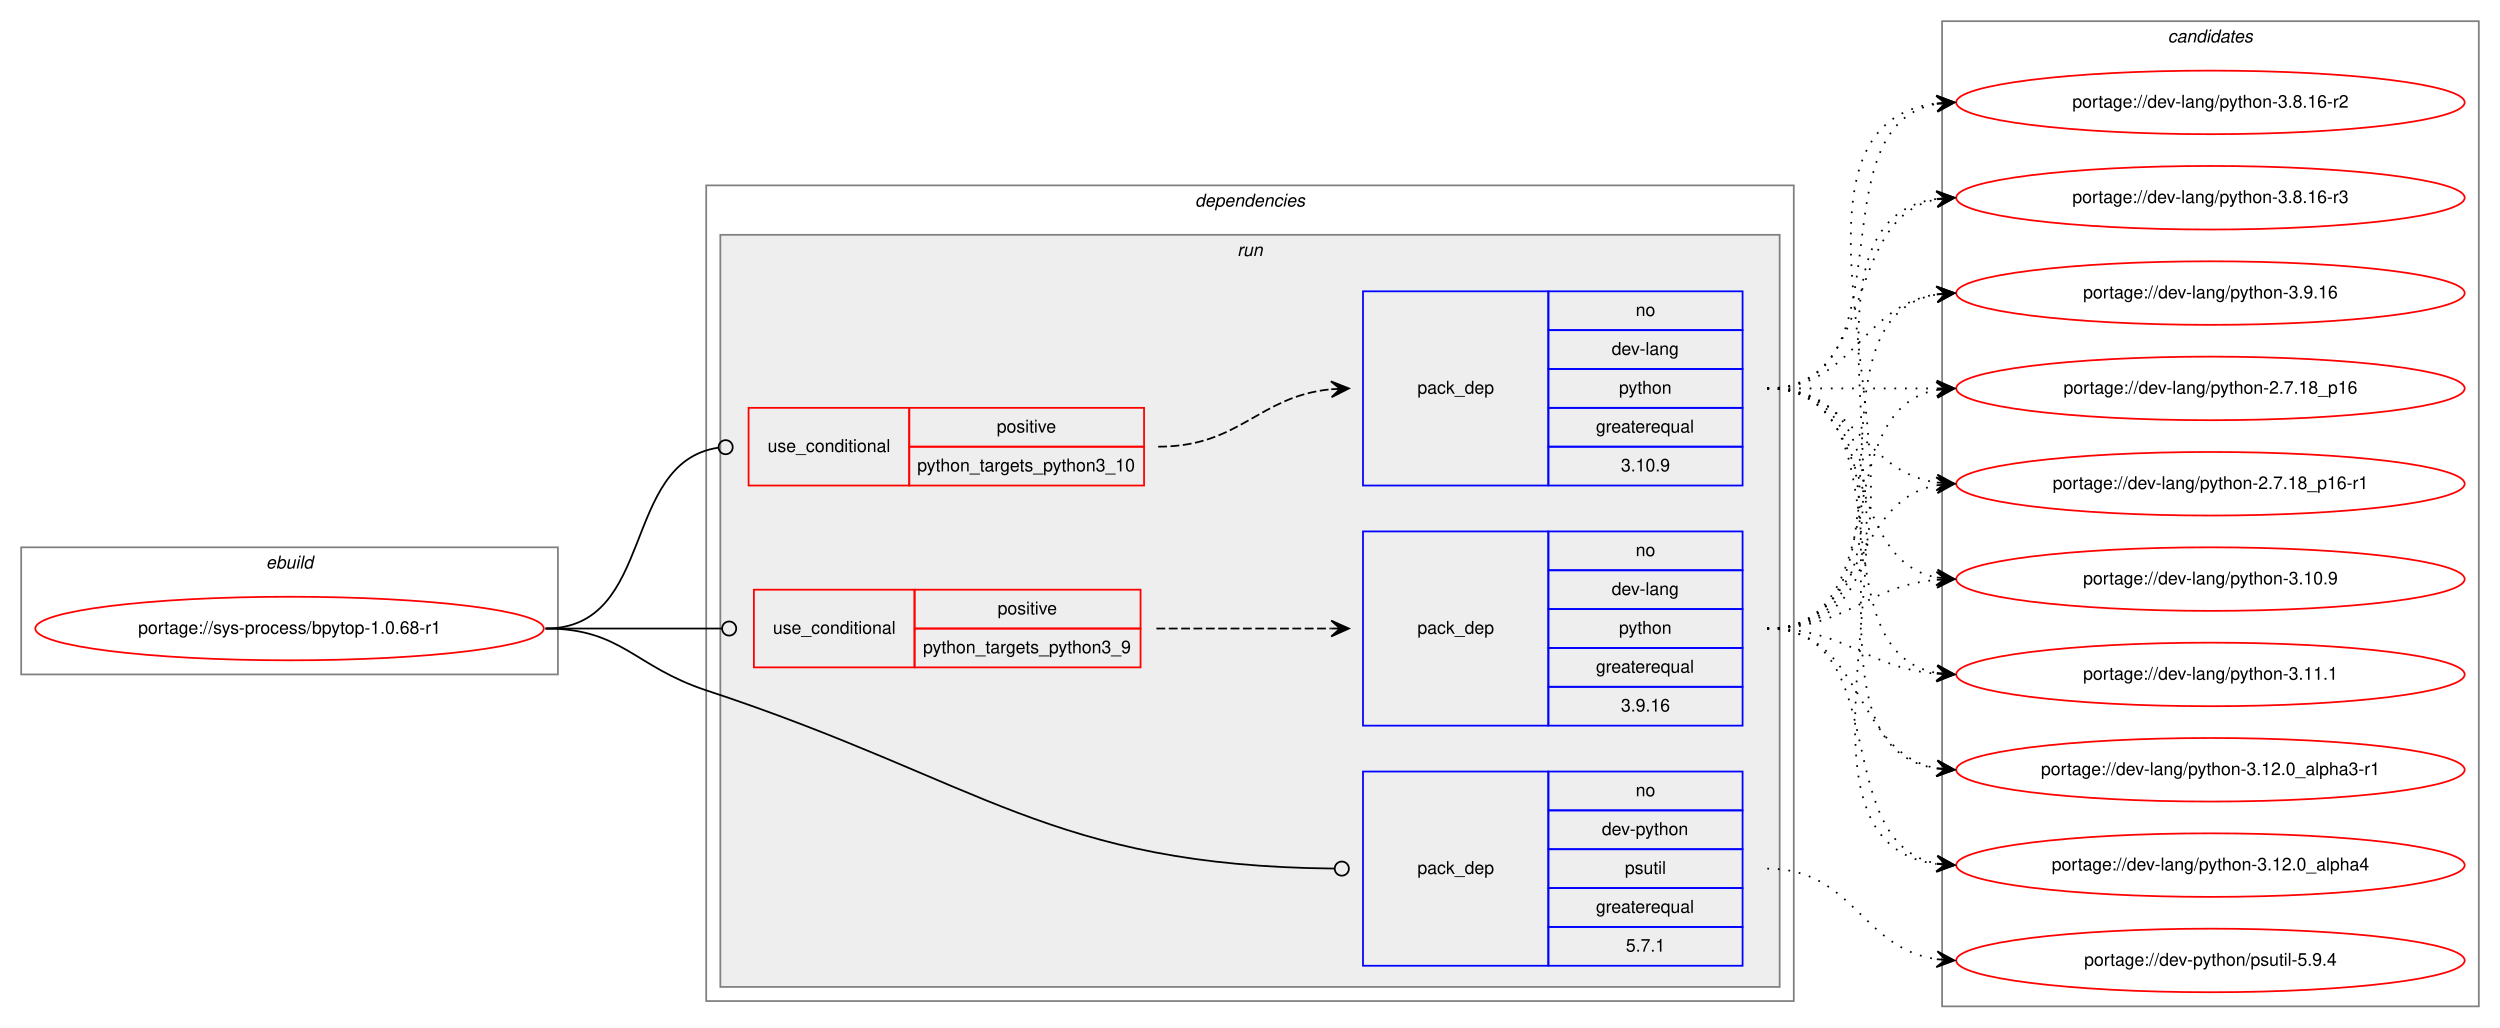
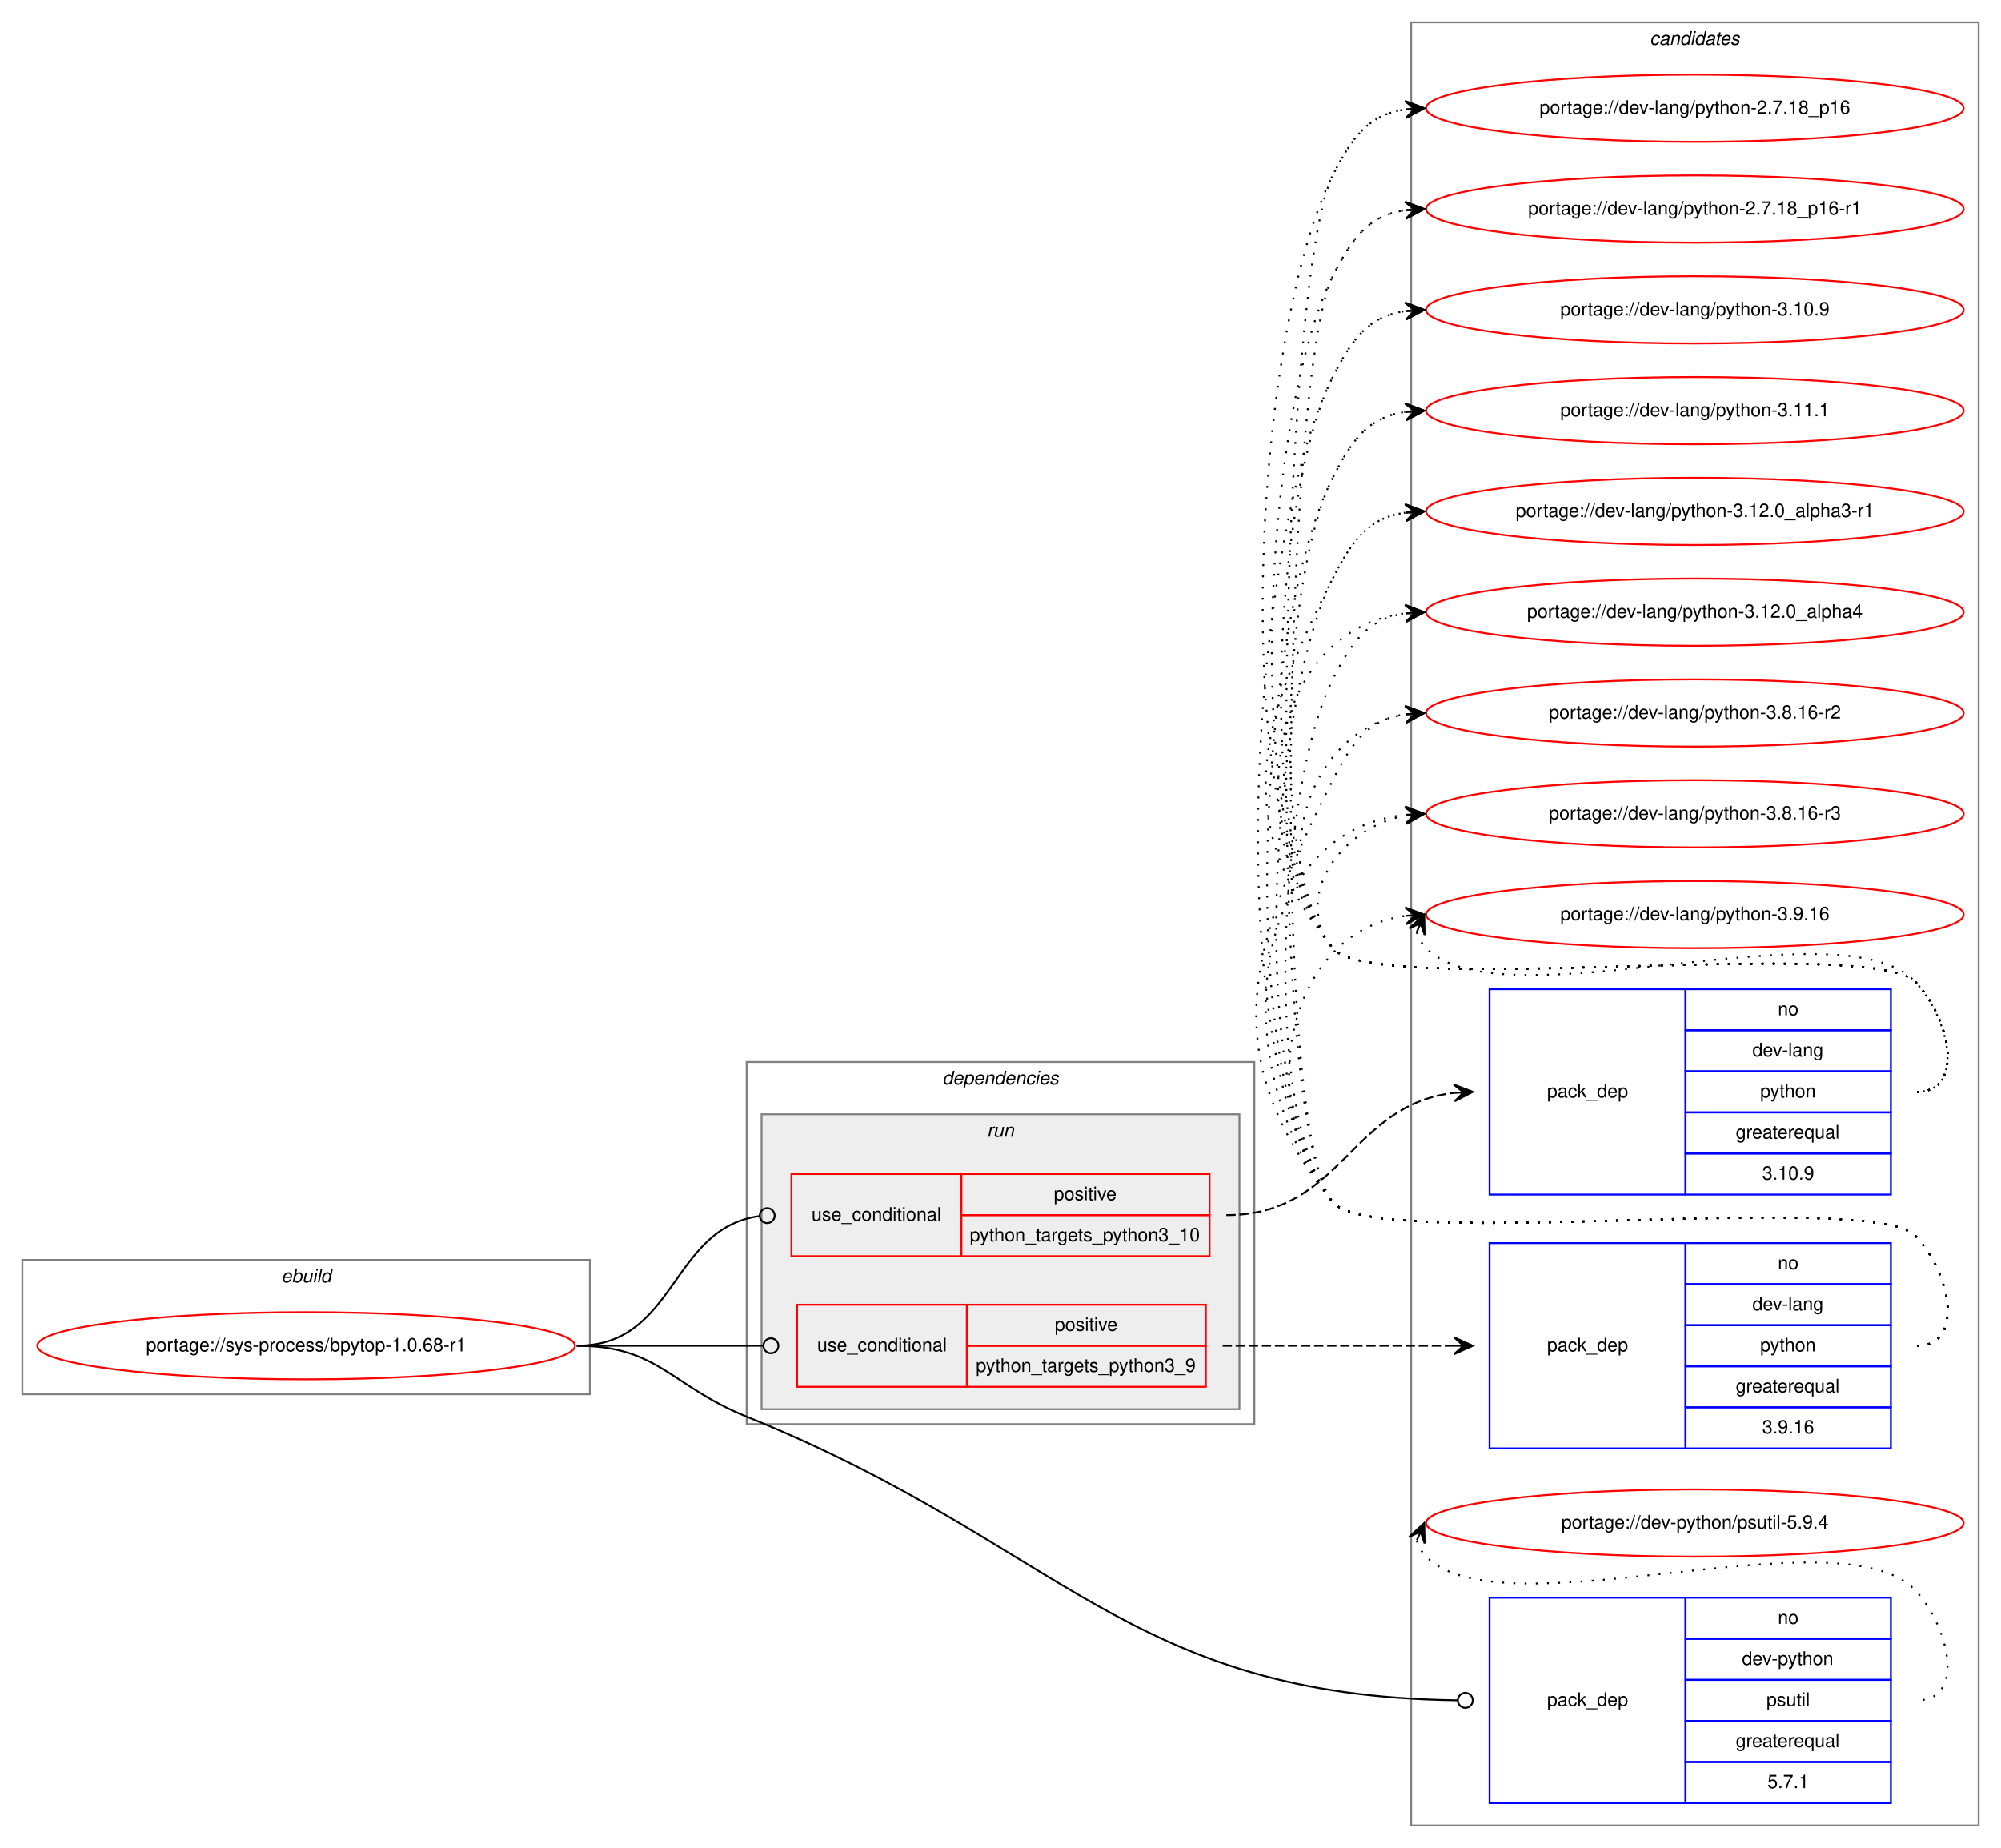
- <svg xmlns="http://www.w3.org/2000/svg" xmlns:xlink="http://www.w3.org/1999/xlink" width="1416pt" height="582pt" viewBox="0.00 0.00 1416.00 582.00">
-   <g id="graph0" class="graph" transform="scale(1 1) rotate(0) translate(4 578)">
-     <polygon fill="white" stroke="transparent" points="-4,4 -4,-578 1412,-578 1412,4 -4,4" />
+ <svg xmlns="http://www.w3.org/2000/svg" xmlns:xlink="http://www.w3.org/1999/xlink" width="1072pt" height="990pt" viewBox="0.00 0.00 1072.00 990.00">
+   <g id="graph0" class="graph" transform="scale(1 1) rotate(0) translate(4 986)">
+     <polygon fill="white" stroke="transparent" points="-4,4 -4,-986 1068,-986 1068,4 -4,4" />
+     <g id="clust11" class="cluster">
+       <polygon fill="none" stroke="gray" points="752,-8 752,-974 1056,-974 1056,-8 752,-8" />
+       <text text-anchor="start" x="879.82" y="-962" font-family="Helvetica,sans-Serif" font-style="italic" font-size="10.00">candidates</text>
+     </g>
    <g id="clust1" class="cluster">
-       <polygon fill="none" stroke="gray" points="8,-196 8,-268 312,-268 312,-196 8,-196" />
-       <text text-anchor="start" x="146.66" y="-256" font-family="Helvetica,sans-Serif" font-style="italic" font-size="10.00">ebuild</text>
+       <polygon fill="none" stroke="gray" points="8,-239 8,-311 312,-311 312,-239 8,-239" />
+       <text text-anchor="start" x="146.66" y="-299" font-family="Helvetica,sans-Serif" font-style="italic" font-size="10.00">ebuild</text>
    </g>
    <g id="clust2" class="cluster">
-       <polygon fill="none" stroke="gray" points="396,-11 396,-473 1012,-473 1012,-11 396,-11" />
-       <text text-anchor="start" x="672.88" y="-461" font-family="Helvetica,sans-Serif" font-style="italic" font-size="10.00">dependencies</text>
+       <polygon fill="none" stroke="gray" points="396,-223 396,-417 668,-417 668,-223 396,-223" />
+       <text text-anchor="start" x="500.88" y="-405" font-family="Helvetica,sans-Serif" font-style="italic" font-size="10.00">dependencies</text>
    </g>
    <g id="clust5" class="cluster">
-       <polygon fill="#eeeeee" stroke="gray" points="404,-19 404,-445 1004,-445 1004,-19 404,-19" />
-       <text text-anchor="start" x="696.78" y="-433" font-family="Helvetica,sans-Serif" font-style="italic" font-size="10.00">run</text>
-     </g>
-     <g id="clust11" class="cluster">
-       <polygon fill="none" stroke="gray" points="1096,-8 1096,-566 1400,-566 1400,-8 1096,-8" />
-       <text text-anchor="start" x="1223.82" y="-554" font-family="Helvetica,sans-Serif" font-style="italic" font-size="10.00">candidates</text>
+       <polygon fill="#eeeeee" stroke="gray" points="404,-231 404,-389 660,-389 660,-231 404,-231" />
+       <text text-anchor="start" x="524.78" y="-377" font-family="Helvetica,sans-Serif" font-style="italic" font-size="10.00">run</text>
    </g>
    <g id="node1" class="node">
      <g id="a_node1">
        <a xlink:href="../sys-process/bpytop-1.0.68-r1.svg" xlink:title="portage://sys-process/bpytop-1.0.68-r1">
-           <ellipse fill="none" stroke="red" cx="160" cy="-222" rx="144" ry="18" />
-           <text text-anchor="middle" x="160" y="-219" font-family="Helvetica,sans-Serif" font-size="10.00">portage://sys-process/bpytop-1.0.68-r1</text>
+           <ellipse fill="none" stroke="red" cx="160" cy="-265" rx="144" ry="18" />
+           <text text-anchor="middle" x="160" y="-262" font-family="Helvetica,sans-Serif" font-size="10.00">portage://sys-process/bpytop-1.0.68-r1</text>
        </a>
      </g>
    </g>
    <g id="node2" class="node">
-       <polygon fill="none" stroke="red" points="420,-303 420,-347 511,-347 511,-303 420,-303" />
-       <text text-anchor="start" x="430.77" y="-322" font-family="Helvetica,sans-Serif" font-size="10.00">use_conditional</text>
-       <polygon fill="none" stroke="red" points="511,-325 511,-347 644,-347 644,-325 511,-325" />
-       <text text-anchor="start" x="560.55" y="-333" font-family="Helvetica,sans-Serif" font-size="10.00">positive</text>
-       <polygon fill="none" stroke="red" points="511,-303 511,-325 644,-325 644,-303 511,-303" />
-       <text text-anchor="start" x="515.53" y="-311" font-family="Helvetica,sans-Serif" font-size="10.00">python_targets_python3_10</text>
+       <polygon fill="none" stroke="red" points="420,-313 420,-357 511,-357 511,-313 420,-313" />
+       <text text-anchor="start" x="430.77" y="-332" font-family="Helvetica,sans-Serif" font-size="10.00">use_conditional</text>
+       <polygon fill="none" stroke="red" points="511,-335 511,-357 644,-357 644,-335 511,-335" />
+       <text text-anchor="start" x="560.55" y="-343" font-family="Helvetica,sans-Serif" font-size="10.00">positive</text>
+       <polygon fill="none" stroke="red" points="511,-313 511,-335 644,-335 644,-313 511,-313" />
+       <text text-anchor="start" x="515.53" y="-321" font-family="Helvetica,sans-Serif" font-size="10.00">python_targets_python3_10</text>
    </g>
    <g id="edge2" class="edge">
-       <path fill="none" stroke="black" d="M305,-222C367.74,-222 347.41,-315.95 402.68,-324.4" />
-       <ellipse fill="none" stroke="black" cx="407.01" cy="-324.71" rx="4" ry="4" />
+       <path fill="none" stroke="black" d="M305,-265C358.59,-265 355.08,-328.07 402.87,-334.48" />
+       <ellipse fill="none" stroke="black" cx="407.01" cy="-334.74" rx="4" ry="4" />
    </g>
    <g id="node4" class="node">
-       <polygon fill="none" stroke="red" points="423,-200 423,-244 514,-244 514,-200 423,-200" />
-       <text text-anchor="start" x="433.77" y="-219" font-family="Helvetica,sans-Serif" font-size="10.00">use_conditional</text>
-       <polygon fill="none" stroke="red" points="514,-222 514,-244 642,-244 642,-222 514,-222" />
-       <text text-anchor="start" x="561.05" y="-230" font-family="Helvetica,sans-Serif" font-size="10.00">positive</text>
-       <polygon fill="none" stroke="red" points="514,-200 514,-222 642,-222 642,-200 514,-200" />
-       <text text-anchor="start" x="518.81" y="-208" font-family="Helvetica,sans-Serif" font-size="10.00">python_targets_python3_9</text>
+       <polygon fill="none" stroke="red" points="423,-243 423,-287 514,-287 514,-243 423,-243" />
+       <text text-anchor="start" x="433.77" y="-262" font-family="Helvetica,sans-Serif" font-size="10.00">use_conditional</text>
+       <polygon fill="none" stroke="red" points="514,-265 514,-287 642,-287 642,-265 514,-265" />
+       <text text-anchor="start" x="561.05" y="-273" font-family="Helvetica,sans-Serif" font-size="10.00">positive</text>
+       <polygon fill="none" stroke="red" points="514,-243 514,-265 642,-265 642,-243 514,-243" />
+       <text text-anchor="start" x="518.81" y="-251" font-family="Helvetica,sans-Serif" font-size="10.00">python_targets_python3_9</text>
    </g>
    <g id="edge4" class="edge">
-       <path fill="none" stroke="black" d="M305,-222C350.19,-222 363.47,-222 404.92,-222" />
-       <ellipse fill="none" stroke="black" cx="409" cy="-222" rx="4" ry="4" />
+       <path fill="none" stroke="black" d="M305,-265C350.19,-265 363.47,-265 404.92,-265" />
+       <ellipse fill="none" stroke="black" cx="409" cy="-265" rx="4" ry="4" />
    </g>
    <g id="node6" class="node">
-       <polygon fill="none" stroke="blue" points="768,-31 768,-141 873,-141 873,-31 768,-31" />
-       <text text-anchor="start" x="798.82" y="-83" font-family="Helvetica,sans-Serif" font-size="10.00">pack_dep</text>
-       <polygon fill="none" stroke="blue" points="873,-119 873,-141 983,-141 983,-119 873,-119" />
-       <text text-anchor="start" x="922.44" y="-127" font-family="Helvetica,sans-Serif" font-size="10.00">no</text>
-       <polygon fill="none" stroke="blue" points="873,-97 873,-119 983,-119 983,-97 873,-97" />
-       <text text-anchor="start" x="903.27" y="-105" font-family="Helvetica,sans-Serif" font-size="10.00">dev-python</text>
-       <polygon fill="none" stroke="blue" points="873,-75 873,-97 983,-97 983,-75 873,-75" />
-       <text text-anchor="start" x="916.33" y="-83" font-family="Helvetica,sans-Serif" font-size="10.00">psutil</text>
-       <polygon fill="none" stroke="blue" points="873,-53 873,-75 983,-75 983,-53 873,-53" />
-       <text text-anchor="start" x="899.94" y="-61" font-family="Helvetica,sans-Serif" font-size="10.00">greaterequal</text>
-       <polygon fill="none" stroke="blue" points="873,-31 873,-53 983,-53 983,-31 873,-31" />
-       <text text-anchor="start" x="916.88" y="-39" font-family="Helvetica,sans-Serif" font-size="10.00">5.7.1</text>
+       <polygon fill="none" stroke="blue" points="794,-20 794,-130 899,-130 899,-20 794,-20" />
+       <text text-anchor="start" x="824.82" y="-72" font-family="Helvetica,sans-Serif" font-size="10.00">pack_dep</text>
+       <polygon fill="none" stroke="blue" points="899,-108 899,-130 1009,-130 1009,-108 899,-108" />
+       <text text-anchor="start" x="948.44" y="-116" font-family="Helvetica,sans-Serif" font-size="10.00">no</text>
+       <polygon fill="none" stroke="blue" points="899,-86 899,-108 1009,-108 1009,-86 899,-86" />
+       <text text-anchor="start" x="929.27" y="-94" font-family="Helvetica,sans-Serif" font-size="10.00">dev-python</text>
+       <polygon fill="none" stroke="blue" points="899,-64 899,-86 1009,-86 1009,-64 899,-64" />
+       <text text-anchor="start" x="942.33" y="-72" font-family="Helvetica,sans-Serif" font-size="10.00">psutil</text>
+       <polygon fill="none" stroke="blue" points="899,-42 899,-64 1009,-64 1009,-42 899,-42" />
+       <text text-anchor="start" x="925.94" y="-50" font-family="Helvetica,sans-Serif" font-size="10.00">greaterequal</text>
+       <polygon fill="none" stroke="blue" points="899,-20 899,-42 1009,-42 1009,-20 899,-20" />
+       <text text-anchor="start" x="942.88" y="-28" font-family="Helvetica,sans-Serif" font-size="10.00">5.7.1</text>
    </g>
    <g id="edge5" class="edge">
-       <path fill="none" stroke="black" d="M305,-222C348.33,-222 354.85,-200.59 396,-187 552.78,-135.23 590.86,-87.61 751.75,-86.04" />
-       <ellipse fill="none" stroke="black" cx="756" cy="-86.02" rx="4" ry="4" />
+       <path fill="none" stroke="black" d="M305,-265C348.83,-265 355.36,-243.42 396,-227 565.58,-158.47 598.43,-77.41 776.94,-75.05" />
+       <ellipse fill="none" stroke="black" cx="781" cy="-75.03" rx="4" ry="4" />
    </g>
    <g id="node3" class="node">
-       <polygon fill="none" stroke="blue" points="768,-303 768,-413 873,-413 873,-303 768,-303" />
-       <text text-anchor="start" x="798.82" y="-355" font-family="Helvetica,sans-Serif" font-size="10.00">pack_dep</text>
-       <polygon fill="none" stroke="blue" points="873,-391 873,-413 983,-413 983,-391 873,-391" />
-       <text text-anchor="start" x="922.44" y="-399" font-family="Helvetica,sans-Serif" font-size="10.00">no</text>
-       <polygon fill="none" stroke="blue" points="873,-369 873,-391 983,-391 983,-369 873,-369" />
-       <text text-anchor="start" x="908.83" y="-377" font-family="Helvetica,sans-Serif" font-size="10.00">dev-lang</text>
-       <polygon fill="none" stroke="blue" points="873,-347 873,-369 983,-369 983,-347 873,-347" />
-       <text text-anchor="start" x="912.99" y="-355" font-family="Helvetica,sans-Serif" font-size="10.00">python</text>
-       <polygon fill="none" stroke="blue" points="873,-325 873,-347 983,-347 983,-325 873,-325" />
-       <text text-anchor="start" x="899.94" y="-333" font-family="Helvetica,sans-Serif" font-size="10.00">greaterequal</text>
-       <polygon fill="none" stroke="blue" points="873,-303 873,-325 983,-325 983,-303 873,-303" />
-       <text text-anchor="start" x="914.1" y="-311" font-family="Helvetica,sans-Serif" font-size="10.00">3.10.9</text>
+       <polygon fill="none" stroke="blue" points="794,-346 794,-456 899,-456 899,-346 794,-346" />
+       <text text-anchor="start" x="824.82" y="-398" font-family="Helvetica,sans-Serif" font-size="10.00">pack_dep</text>
+       <polygon fill="none" stroke="blue" points="899,-434 899,-456 1009,-456 1009,-434 899,-434" />
+       <text text-anchor="start" x="948.44" y="-442" font-family="Helvetica,sans-Serif" font-size="10.00">no</text>
+       <polygon fill="none" stroke="blue" points="899,-412 899,-434 1009,-434 1009,-412 899,-412" />
+       <text text-anchor="start" x="934.83" y="-420" font-family="Helvetica,sans-Serif" font-size="10.00">dev-lang</text>
+       <polygon fill="none" stroke="blue" points="899,-390 899,-412 1009,-412 1009,-390 899,-390" />
+       <text text-anchor="start" x="938.99" y="-398" font-family="Helvetica,sans-Serif" font-size="10.00">python</text>
+       <polygon fill="none" stroke="blue" points="899,-368 899,-390 1009,-390 1009,-368 899,-368" />
+       <text text-anchor="start" x="925.94" y="-376" font-family="Helvetica,sans-Serif" font-size="10.00">greaterequal</text>
+       <polygon fill="none" stroke="blue" points="899,-346 899,-368 1009,-368 1009,-346 899,-346" />
+       <text text-anchor="start" x="940.1" y="-354" font-family="Helvetica,sans-Serif" font-size="10.00">3.10.9</text>
    </g>
    <g id="edge1" class="edge">
-       <path fill="none" stroke="black" stroke-dasharray="5,2" d="M652,-325C698.56,-325 708.49,-353.4 749.75,-357.51" />
-       <polygon fill="black" stroke="black" points="760,-358 749.8,-362.02 755.01,-357.76 750.01,-357.52 750.01,-357.52 750.01,-357.52 755.01,-357.76 750.23,-353.03 760,-358 760,-358" />
+       <path fill="none" stroke="black" stroke-dasharray="5,2" d="M653,-335C715,-335 719.13,-393.98 774.8,-400.43" />
+       <polygon fill="black" stroke="black" points="785,-401 774.76,-404.93 780.01,-400.72 775.02,-400.44 775.02,-400.44 775.02,-400.44 780.01,-400.72 775.27,-395.95 785,-401 785,-401" />
    </g>
    <g id="node7" class="node">
      <g id="a_node7">
        <a xlink:href="../dev-lang/python-2.7.18_p16.svg" xlink:title="portage://dev-lang/python-2.7.18_p16">
-           <ellipse fill="none" stroke="red" cx="1248" cy="-358" rx="144" ry="18" />
-           <text text-anchor="middle" x="1248" y="-355" font-family="Helvetica,sans-Serif" font-size="10.00">portage://dev-lang/python-2.7.18_p16</text>
+           <ellipse fill="none" stroke="red" cx="904" cy="-928" rx="144" ry="18" />
+           <text text-anchor="middle" x="904" y="-925" font-family="Helvetica,sans-Serif" font-size="10.00">portage://dev-lang/python-2.7.18_p16</text>
        </a>
      </g>
    </g>
    <g id="edge6" class="edge">
-       <path fill="none" stroke="black" stroke-dasharray="1,5" d="M997,-358C1040.43,-358 1053.83,-358 1092.57,-358" />
-       <polygon fill="black" stroke="black" points="1103,-358 1093,-362.5 1098,-358 1093,-358 1093,-358 1093,-358 1098,-358 1093,-353.5 1103,-358 1103,-358" />
+       <path fill="none" stroke="black" stroke-dasharray="1,5" d="M1023,-401C1049.23,-401 1040.39,-441.3 1022,-460 997.65,-484.75 731.83,-451 710,-478 652.16,-549.55 668.45,-809.92 710,-892 720.54,-912.81 729.26,-924.52 748.83,-927.33" />
+       <polygon fill="black" stroke="black" points="759,-928 748.73,-931.84 754.01,-927.67 749.02,-927.34 749.02,-927.34 749.02,-927.34 754.01,-927.67 749.32,-922.85 759,-928 759,-928" />
    </g>
    <g id="node8" class="node">
      <g id="a_node8">
        <a xlink:href="../dev-lang/python-2.7.18_p16-r1.svg" xlink:title="portage://dev-lang/python-2.7.18_p16-r1">
-           <ellipse fill="none" stroke="red" cx="1248" cy="-304" rx="144" ry="18" />
-           <text text-anchor="middle" x="1248" y="-301" font-family="Helvetica,sans-Serif" font-size="10.00">portage://dev-lang/python-2.7.18_p16-r1</text>
+           <ellipse fill="none" stroke="red" cx="904" cy="-874" rx="144" ry="18" />
+           <text text-anchor="middle" x="904" y="-871" font-family="Helvetica,sans-Serif" font-size="10.00">portage://dev-lang/python-2.7.18_p16-r1</text>
        </a>
      </g>
    </g>
    <g id="edge7" class="edge">
-       <path fill="none" stroke="black" stroke-dasharray="1,5" d="M997,-358C1046.26,-358 1049.85,-311.13 1092.86,-304.72" />
-       <polygon fill="black" stroke="black" points="1103,-304 1093.35,-309.2 1098.01,-304.36 1093.03,-304.71 1093.03,-304.71 1093.03,-304.71 1098.01,-304.36 1092.71,-300.22 1103,-304 1103,-304" />
+       <path fill="none" stroke="black" stroke-dasharray="1,5" d="M1023,-401C1049.23,-401 1040.39,-441.3 1022,-460 997.65,-484.75 731.83,-451 710,-478 659.71,-540.21 673.87,-766.62 710,-838 720.54,-858.81 729.26,-870.52 748.83,-873.33" />
+       <polygon fill="black" stroke="black" points="759,-874 748.73,-877.84 754.01,-873.67 749.02,-873.34 749.02,-873.34 749.02,-873.34 754.01,-873.67 749.32,-868.85 759,-874 759,-874" />
    </g>
    <g id="node9" class="node">
      <g id="a_node9">
        <a xlink:href="../dev-lang/python-3.10.9.svg" xlink:title="portage://dev-lang/python-3.10.9">
-           <ellipse fill="none" stroke="red" cx="1248" cy="-250" rx="144" ry="18" />
-           <text text-anchor="middle" x="1248" y="-247" font-family="Helvetica,sans-Serif" font-size="10.00">portage://dev-lang/python-3.10.9</text>
+           <ellipse fill="none" stroke="red" cx="904" cy="-820" rx="144" ry="18" />
+           <text text-anchor="middle" x="904" y="-817" font-family="Helvetica,sans-Serif" font-size="10.00">portage://dev-lang/python-3.10.9</text>
        </a>
      </g>
    </g>
    <g id="edge8" class="edge">
-       <path fill="none" stroke="black" stroke-dasharray="1,5" d="M997,-358C1060.58,-358 1038.58,-261.49 1092.79,-250.93" />
-       <polygon fill="black" stroke="black" points="1103,-250 1093.45,-255.39 1098.02,-250.46 1093.04,-250.91 1093.04,-250.91 1093.04,-250.91 1098.02,-250.46 1092.63,-246.43 1103,-250 1103,-250" />
+       <path fill="none" stroke="black" stroke-dasharray="1,5" d="M1023,-401C1049.23,-401 1040.39,-441.3 1022,-460 997.65,-484.75 731.83,-451 710,-478 667.25,-530.88 679.29,-723.33 710,-784 720.54,-804.81 729.26,-816.52 748.83,-819.33" />
+       <polygon fill="black" stroke="black" points="759,-820 748.73,-823.84 754.01,-819.67 749.02,-819.34 749.02,-819.34 749.02,-819.34 754.01,-819.67 749.32,-814.85 759,-820 759,-820" />
    </g>
    <g id="node10" class="node">
      <g id="a_node10">
        <a xlink:href="../dev-lang/python-3.11.1.svg" xlink:title="portage://dev-lang/python-3.11.1">
-           <ellipse fill="none" stroke="red" cx="1248" cy="-196" rx="144" ry="18" />
-           <text text-anchor="middle" x="1248" y="-193" font-family="Helvetica,sans-Serif" font-size="10.00">portage://dev-lang/python-3.11.1</text>
+           <ellipse fill="none" stroke="red" cx="904" cy="-766" rx="144" ry="18" />
+           <text text-anchor="middle" x="904" y="-763" font-family="Helvetica,sans-Serif" font-size="10.00">portage://dev-lang/python-3.11.1</text>
        </a>
      </g>
    </g>
    <g id="edge9" class="edge">
-       <path fill="none" stroke="black" stroke-dasharray="1,5" d="M997,-358C1079.35,-358 1022.36,-209.62 1092.73,-196.87" />
-       <polygon fill="black" stroke="black" points="1103,-196 1093.42,-201.33 1098.02,-196.42 1093.04,-196.85 1093.04,-196.85 1093.04,-196.85 1098.02,-196.42 1092.66,-192.36 1103,-196 1103,-196" />
+       <path fill="none" stroke="black" stroke-dasharray="1,5" d="M1023,-401C1049.23,-401 1040.39,-441.3 1022,-460 997.65,-484.75 731.83,-451 710,-478 674.79,-521.55 684.71,-680.04 710,-730 720.54,-750.81 729.26,-762.52 748.83,-765.33" />
+       <polygon fill="black" stroke="black" points="759,-766 748.73,-769.84 754.01,-765.67 749.02,-765.34 749.02,-765.34 749.02,-765.34 754.01,-765.67 749.32,-760.85 759,-766 759,-766" />
    </g>
    <g id="node11" class="node">
      <g id="a_node11">
        <a xlink:href="../dev-lang/python-3.12.0_alpha3-r1.svg" xlink:title="portage://dev-lang/python-3.12.0_alpha3-r1">
-           <ellipse fill="none" stroke="red" cx="1248" cy="-142" rx="144" ry="18" />
-           <text text-anchor="middle" x="1248" y="-139" font-family="Helvetica,sans-Serif" font-size="10.00">portage://dev-lang/python-3.12.0_alpha3-r1</text>
+           <ellipse fill="none" stroke="red" cx="904" cy="-712" rx="144" ry="18" />
+           <text text-anchor="middle" x="904" y="-709" font-family="Helvetica,sans-Serif" font-size="10.00">portage://dev-lang/python-3.12.0_alpha3-r1</text>
        </a>
      </g>
    </g>
    <g id="edge10" class="edge">
-       <path fill="none" stroke="black" stroke-dasharray="1,5" d="M997,-358C1100.28,-358 1003.19,-156.51 1092.77,-142.74" />
-       <polygon fill="black" stroke="black" points="1103,-142 1093.35,-147.21 1098.01,-142.36 1093.03,-142.72 1093.03,-142.72 1093.03,-142.72 1098.01,-142.36 1092.7,-138.23 1103,-142 1103,-142" />
+       <path fill="none" stroke="black" stroke-dasharray="1,5" d="M1023,-401C1049.23,-401 1040.39,-441.3 1022,-460 997.65,-484.75 731.83,-451 710,-478 654.68,-546.43 670.26,-597.49 710,-676 720.54,-696.81 729.26,-708.52 748.83,-711.33" />
+       <polygon fill="black" stroke="black" points="759,-712 748.73,-715.84 754.01,-711.67 749.02,-711.34 749.02,-711.34 749.02,-711.34 754.01,-711.67 749.32,-706.85 759,-712 759,-712" />
    </g>
    <g id="node12" class="node">
      <g id="a_node12">
        <a xlink:href="../dev-lang/python-3.12.0_alpha4.svg" xlink:title="portage://dev-lang/python-3.12.0_alpha4">
-           <ellipse fill="none" stroke="red" cx="1248" cy="-88" rx="144" ry="18" />
-           <text text-anchor="middle" x="1248" y="-85" font-family="Helvetica,sans-Serif" font-size="10.00">portage://dev-lang/python-3.12.0_alpha4</text>
+           <ellipse fill="none" stroke="red" cx="904" cy="-658" rx="144" ry="18" />
+           <text text-anchor="middle" x="904" y="-655" font-family="Helvetica,sans-Serif" font-size="10.00">portage://dev-lang/python-3.12.0_alpha4</text>
        </a>
      </g>
    </g>
    <g id="edge11" class="edge">
-       <path fill="none" stroke="black" stroke-dasharray="1,5" d="M997,-358C1122.27,-358 982.46,-103.08 1092.71,-88.64" />
-       <polygon fill="black" stroke="black" points="1103,-88 1093.3,-93.11 1098.01,-88.31 1093.02,-88.62 1093.02,-88.62 1093.02,-88.62 1098.01,-88.31 1092.74,-84.13 1103,-88 1103,-88" />
+       <path fill="none" stroke="black" stroke-dasharray="1,5" d="M1023,-401C1049.23,-401 1040.39,-441.3 1022,-460 997.65,-484.75 731.83,-451 710,-478 660.12,-539.71 674.65,-648.17 748.67,-657.37" />
+       <polygon fill="black" stroke="black" points="759,-658 748.75,-661.89 754.01,-657.7 749.02,-657.39 749.02,-657.39 749.02,-657.39 754.01,-657.7 749.29,-652.9 759,-658 759,-658" />
    </g>
    <g id="node13" class="node">
      <g id="a_node13">
        <a xlink:href="../dev-lang/python-3.8.16-r2.svg" xlink:title="portage://dev-lang/python-3.8.16-r2">
-           <ellipse fill="none" stroke="red" cx="1248" cy="-520" rx="144" ry="18" />
-           <text text-anchor="middle" x="1248" y="-517" font-family="Helvetica,sans-Serif" font-size="10.00">portage://dev-lang/python-3.8.16-r2</text>
+           <ellipse fill="none" stroke="red" cx="904" cy="-604" rx="144" ry="18" />
+           <text text-anchor="middle" x="904" y="-601" font-family="Helvetica,sans-Serif" font-size="10.00">portage://dev-lang/python-3.8.16-r2</text>
        </a>
      </g>
    </g>
    <g id="edge12" class="edge">
-       <path fill="none" stroke="black" stroke-dasharray="1,5" d="M997,-358C1079.35,-358 1022.36,-506.38 1092.73,-519.13" />
-       <polygon fill="black" stroke="black" points="1103,-520 1092.66,-523.64 1098.02,-519.58 1093.04,-519.15 1093.04,-519.15 1093.04,-519.15 1098.02,-519.58 1093.42,-514.67 1103,-520 1103,-520" />
+       <path fill="none" stroke="black" stroke-dasharray="1,5" d="M1023,-401C1049.23,-401 1040.39,-441.3 1022,-460 997.65,-484.75 731.83,-451 710,-478 674.44,-521.99 696.01,-594.82 748.79,-603.21" />
+       <polygon fill="black" stroke="black" points="759,-604 748.68,-607.71 754.02,-603.61 749.03,-603.22 749.03,-603.22 749.03,-603.22 754.02,-603.61 749.38,-598.74 759,-604 759,-604" />
    </g>
    <g id="node14" class="node">
      <g id="a_node14">
        <a xlink:href="../dev-lang/python-3.8.16-r3.svg" xlink:title="portage://dev-lang/python-3.8.16-r3">
-           <ellipse fill="none" stroke="red" cx="1248" cy="-466" rx="144" ry="18" />
-           <text text-anchor="middle" x="1248" y="-463" font-family="Helvetica,sans-Serif" font-size="10.00">portage://dev-lang/python-3.8.16-r3</text>
+           <ellipse fill="none" stroke="red" cx="904" cy="-550" rx="144" ry="18" />
+           <text text-anchor="middle" x="904" y="-547" font-family="Helvetica,sans-Serif" font-size="10.00">portage://dev-lang/python-3.8.16-r3</text>
        </a>
      </g>
    </g>
    <g id="edge13" class="edge">
-       <path fill="none" stroke="black" stroke-dasharray="1,5" d="M997,-358C1060.58,-358 1038.58,-454.51 1092.79,-465.07" />
-       <polygon fill="black" stroke="black" points="1103,-466 1092.63,-469.57 1098.02,-465.54 1093.04,-465.09 1093.04,-465.09 1093.04,-465.09 1098.02,-465.54 1093.45,-460.61 1103,-466 1103,-466" />
+       <path fill="none" stroke="black" stroke-dasharray="1,5" d="M1023,-401C1049.23,-401 1040.39,-441.3 1022,-460 997.65,-484.75 731.83,-451 710,-478 687.85,-505.4 714.55,-542.57 748.71,-549.02" />
+       <polygon fill="black" stroke="black" points="759,-550 748.62,-553.54 754.02,-549.53 749.04,-549.06 749.04,-549.06 749.04,-549.06 754.02,-549.53 749.47,-544.58 759,-550 759,-550" />
    </g>
    <g id="node15" class="node">
      <g id="a_node15">
        <a xlink:href="../dev-lang/python-3.9.16.svg" xlink:title="portage://dev-lang/python-3.9.16">
-           <ellipse fill="none" stroke="red" cx="1248" cy="-412" rx="144" ry="18" />
-           <text text-anchor="middle" x="1248" y="-409" font-family="Helvetica,sans-Serif" font-size="10.00">portage://dev-lang/python-3.9.16</text>
+           <ellipse fill="none" stroke="red" cx="904" cy="-496" rx="144" ry="18" />
+           <text text-anchor="middle" x="904" y="-493" font-family="Helvetica,sans-Serif" font-size="10.00">portage://dev-lang/python-3.9.16</text>
        </a>
      </g>
    </g>
    <g id="edge14" class="edge">
-       <path fill="none" stroke="black" stroke-dasharray="1,5" d="M997,-358C1046.26,-358 1049.85,-404.87 1092.86,-411.28" />
-       <polygon fill="black" stroke="black" points="1103,-412 1092.71,-415.78 1098.01,-411.64 1093.03,-411.29 1093.03,-411.29 1093.03,-411.29 1098.01,-411.64 1093.35,-406.8 1103,-412 1103,-412" />
+       <path fill="none" stroke="black" stroke-dasharray="1,5" d="M754.98,-486.58C755.95,-483.46 757.8,-480.23 760,-478 801,-436.46 981.81,-502.32 1022,-460 1040.06,-440.98 1049.23,-401 1023,-401" />
+       <polygon fill="black" stroke="black" points="759,-496 750.94,-488.57 757.04,-491.4 755.07,-486.8 755.07,-486.8 755.07,-486.8 757.04,-491.4 759.21,-485.04 759,-496 759,-496" />
    </g>
    <g id="node5" class="node">
-       <polygon fill="none" stroke="blue" points="768,-167 768,-277 873,-277 873,-167 768,-167" />
-       <text text-anchor="start" x="798.82" y="-219" font-family="Helvetica,sans-Serif" font-size="10.00">pack_dep</text>
-       <polygon fill="none" stroke="blue" points="873,-255 873,-277 983,-277 983,-255 873,-255" />
-       <text text-anchor="start" x="922.44" y="-263" font-family="Helvetica,sans-Serif" font-size="10.00">no</text>
-       <polygon fill="none" stroke="blue" points="873,-233 873,-255 983,-255 983,-233 873,-233" />
-       <text text-anchor="start" x="908.83" y="-241" font-family="Helvetica,sans-Serif" font-size="10.00">dev-lang</text>
-       <polygon fill="none" stroke="blue" points="873,-211 873,-233 983,-233 983,-211 873,-211" />
-       <text text-anchor="start" x="912.99" y="-219" font-family="Helvetica,sans-Serif" font-size="10.00">python</text>
-       <polygon fill="none" stroke="blue" points="873,-189 873,-211 983,-211 983,-189 873,-189" />
-       <text text-anchor="start" x="899.94" y="-197" font-family="Helvetica,sans-Serif" font-size="10.00">greaterequal</text>
-       <polygon fill="none" stroke="blue" points="873,-167 873,-189 983,-189 983,-167 873,-167" />
-       <text text-anchor="start" x="914.1" y="-175" font-family="Helvetica,sans-Serif" font-size="10.00">3.9.16</text>
+       <polygon fill="none" stroke="blue" points="794,-210 794,-320 899,-320 899,-210 794,-210" />
+       <text text-anchor="start" x="824.82" y="-262" font-family="Helvetica,sans-Serif" font-size="10.00">pack_dep</text>
+       <polygon fill="none" stroke="blue" points="899,-298 899,-320 1009,-320 1009,-298 899,-298" />
+       <text text-anchor="start" x="948.44" y="-306" font-family="Helvetica,sans-Serif" font-size="10.00">no</text>
+       <polygon fill="none" stroke="blue" points="899,-276 899,-298 1009,-298 1009,-276 899,-276" />
+       <text text-anchor="start" x="934.83" y="-284" font-family="Helvetica,sans-Serif" font-size="10.00">dev-lang</text>
+       <polygon fill="none" stroke="blue" points="899,-254 899,-276 1009,-276 1009,-254 899,-254" />
+       <text text-anchor="start" x="938.99" y="-262" font-family="Helvetica,sans-Serif" font-size="10.00">python</text>
+       <polygon fill="none" stroke="blue" points="899,-232 899,-254 1009,-254 1009,-232 899,-232" />
+       <text text-anchor="start" x="925.94" y="-240" font-family="Helvetica,sans-Serif" font-size="10.00">greaterequal</text>
+       <polygon fill="none" stroke="blue" points="899,-210 899,-232 1009,-232 1009,-210 899,-210" />
+       <text text-anchor="start" x="940.1" y="-218" font-family="Helvetica,sans-Serif" font-size="10.00">3.9.16</text>
    </g>
    <g id="edge3" class="edge">
-       <path fill="none" stroke="black" stroke-dasharray="5,2" d="M651,-222C695.85,-222 709.56,-222 749.78,-222" />
-       <polygon fill="black" stroke="black" points="760,-222 750,-226.5 755,-222 750,-222 750,-222 750,-222 755,-222 750,-217.5 760,-222 760,-222" />
+       <path fill="none" stroke="black" stroke-dasharray="5,2" d="M651,-265C707.07,-265 723.55,-265 774.97,-265" />
+       <polygon fill="black" stroke="black" points="785,-265 775,-269.5 780,-265 775,-265 775,-265 775,-265 780,-265 775,-260.5 785,-265 785,-265" />
    </g>
    <g id="edge15" class="edge">
-       <path fill="none" stroke="black" stroke-dasharray="1,5" d="M997,-222C1070.04,-222 1030.52,-345.55 1093.01,-357.13" />
-       <polygon fill="black" stroke="black" points="1103,-358 1092.65,-361.62 1098.02,-357.57 1093.04,-357.13 1093.04,-357.13 1093.04,-357.13 1098.02,-357.57 1093.43,-352.65 1103,-358 1103,-358" />
+       <path fill="none" stroke="black" stroke-dasharray="1,5" d="M1023,-265C1049.23,-265 1040.39,-305.3 1022,-324 997.65,-348.75 731.83,-315 710,-342 671.58,-389.52 682.4,-837.48 710,-892 720.54,-912.81 729.26,-924.52 748.83,-927.33" />
+       <polygon fill="black" stroke="black" points="759,-928 748.73,-931.84 754.01,-927.67 749.02,-927.34 749.02,-927.34 749.02,-927.34 754.01,-927.67 749.32,-922.85 759,-928 759,-928" />
    </g>
    <g id="edge16" class="edge">
-       <path fill="none" stroke="black" stroke-dasharray="1,5" d="M997,-222C1052.96,-222 1044.76,-294.37 1092.95,-303.13" />
-       <polygon fill="black" stroke="black" points="1103,-304 1092.65,-307.63 1098.02,-303.57 1093.04,-303.14 1093.04,-303.14 1093.04,-303.14 1098.02,-303.57 1093.42,-298.66 1103,-304 1103,-304" />
+       <path fill="none" stroke="black" stroke-dasharray="1,5" d="M1023,-265C1049.23,-265 1040.39,-305.3 1022,-324 997.65,-348.75 731.83,-315 710,-342 675.35,-384.86 685.11,-788.83 710,-838 720.54,-858.81 729.26,-870.52 748.83,-873.33" />
+       <polygon fill="black" stroke="black" points="759,-874 748.73,-877.84 754.01,-873.67 749.02,-873.34 749.02,-873.34 749.02,-873.34 754.01,-873.67 749.32,-868.85 759,-874 759,-874" />
    </g>
    <g id="edge17" class="edge">
-       <path fill="none" stroke="black" stroke-dasharray="1,5" d="M997,-222C1042.11,-222 1052.78,-246 1092.78,-249.56" />
-       <polygon fill="black" stroke="black" points="1103,-250 1092.82,-254.07 1098,-249.78 1093.01,-249.57 1093.01,-249.57 1093.01,-249.57 1098,-249.78 1093.2,-245.07 1103,-250 1103,-250" />
+       <path fill="none" stroke="black" stroke-dasharray="1,5" d="M1023,-265C1049.23,-265 1040.39,-305.3 1022,-324 997.65,-348.75 731.83,-315 710,-342 648.25,-418.38 665.64,-696.37 710,-784 720.54,-804.81 729.26,-816.52 748.83,-819.33" />
+       <polygon fill="black" stroke="black" points="759,-820 748.73,-823.84 754.01,-819.67 749.02,-819.34 749.02,-819.34 749.02,-819.34 754.01,-819.67 749.32,-814.85 759,-820 759,-820" />
    </g>
    <g id="edge18" class="edge">
-       <path fill="none" stroke="black" stroke-dasharray="1,5" d="M997,-222C1041.91,-222 1052.94,-199.72 1092.82,-196.41" />
-       <polygon fill="black" stroke="black" points="1103,-196 1093.19,-200.9 1098,-196.2 1093.01,-196.4 1093.01,-196.4 1093.01,-196.4 1098,-196.2 1092.83,-191.9 1103,-196 1103,-196" />
+       <path fill="none" stroke="black" stroke-dasharray="1,5" d="M1023,-265C1049.23,-265 1040.39,-305.3 1022,-324 997.65,-348.75 731.83,-315 710,-342 655.79,-409.05 671.06,-653.07 710,-730 720.54,-750.81 729.26,-762.52 748.83,-765.33" />
+       <polygon fill="black" stroke="black" points="759,-766 748.73,-769.84 754.01,-765.67 749.02,-765.34 749.02,-765.34 749.02,-765.34 754.01,-765.67 749.32,-760.85 759,-766 759,-766" />
    </g>
    <g id="edge19" class="edge">
-       <path fill="none" stroke="black" stroke-dasharray="1,5" d="M997,-222C1052.45,-222 1045.18,-151.39 1093.03,-142.84" />
-       <polygon fill="black" stroke="black" points="1103,-142 1093.42,-147.33 1098.02,-142.42 1093.04,-142.84 1093.04,-142.84 1093.04,-142.84 1098.02,-142.42 1092.66,-138.36 1103,-142 1103,-142" />
+       <path fill="none" stroke="black" stroke-dasharray="1,5" d="M1023,-265C1049.23,-265 1040.39,-305.3 1022,-324 997.65,-348.75 731.83,-315 710,-342 663.34,-399.72 676.48,-609.78 710,-676 720.54,-696.81 729.26,-708.52 748.83,-711.33" />
+       <polygon fill="black" stroke="black" points="759,-712 748.73,-715.84 754.01,-711.67 749.02,-711.34 749.02,-711.34 749.02,-711.34 754.01,-711.67 749.32,-706.85 759,-712 759,-712" />
    </g>
    <g id="edge20" class="edge">
-       <path fill="none" stroke="black" stroke-dasharray="1,5" d="M997,-222C1069.23,-222 1031.25,-100.77 1092.72,-88.93" />
-       <polygon fill="black" stroke="black" points="1103,-88 1093.44,-93.38 1098.02,-88.45 1093.04,-88.9 1093.04,-88.9 1093.04,-88.9 1098.02,-88.45 1092.64,-84.42 1103,-88 1103,-88" />
+       <path fill="none" stroke="black" stroke-dasharray="1,5" d="M1023,-265C1049.23,-265 1040.39,-305.3 1022,-324 997.65,-348.75 731.83,-315 710,-342 670.88,-390.39 681.9,-566.48 710,-622 720.54,-642.81 729.26,-654.52 748.83,-657.33" />
+       <polygon fill="black" stroke="black" points="759,-658 748.73,-661.84 754.01,-657.67 749.02,-657.34 749.02,-657.34 749.02,-657.34 754.01,-657.67 749.32,-652.85 759,-658 759,-658" />
    </g>
    <g id="edge21" class="edge">
-       <path fill="none" stroke="black" stroke-dasharray="1,5" d="M997,-222C1134,-222 971.12,-505.06 1092.89,-519.43" />
-       <polygon fill="black" stroke="black" points="1103,-520 1092.76,-523.93 1098.01,-519.72 1093.02,-519.44 1093.02,-519.44 1093.02,-519.44 1098.01,-519.72 1093.27,-514.95 1103,-520 1103,-520" />
+       <path fill="none" stroke="black" stroke-dasharray="1,5" d="M1023,-265C1049.23,-265 1040.39,-305.3 1022,-324 997.65,-348.75 731.83,-315 710,-342 646.85,-420.11 664.64,-478.38 710,-568 720.54,-588.81 729.26,-600.52 748.83,-603.33" />
+       <polygon fill="black" stroke="black" points="759,-604 748.73,-607.84 754.01,-603.67 749.02,-603.34 749.02,-603.34 749.02,-603.34 754.01,-603.67 749.32,-598.85 759,-604 759,-604" />
    </g>
    <g id="edge22" class="edge">
-       <path fill="none" stroke="black" stroke-dasharray="1,5" d="M997,-222C1111.66,-222 992.44,-451.45 1092.93,-465.34" />
-       <polygon fill="black" stroke="black" points="1103,-466 1092.73,-469.84 1098.01,-465.67 1093.02,-465.35 1093.02,-465.35 1093.02,-465.35 1098.01,-465.67 1093.31,-460.86 1103,-466 1103,-466" />
+       <path fill="none" stroke="black" stroke-dasharray="1,5" d="M1023,-265C1049.23,-265 1040.39,-305.3 1022,-324 997.65,-348.75 731.83,-315 710,-342 652.51,-413.12 663.11,-540.13 748.76,-549.46" />
+       <polygon fill="black" stroke="black" points="759,-550 748.78,-553.96 754.01,-549.73 749.01,-549.47 749.01,-549.47 749.01,-549.47 754.01,-549.73 749.25,-544.98 759,-550 759,-550" />
    </g>
    <g id="edge23" class="edge">
-       <path fill="none" stroke="black" stroke-dasharray="1,5" d="M997,-222C1090.11,-222 1012.54,-398.16 1092.98,-411.23" />
-       <polygon fill="black" stroke="black" points="1103,-412 1092.69,-415.73 1098.01,-411.62 1093.03,-411.24 1093.03,-411.24 1093.03,-411.24 1098.01,-411.62 1093.37,-406.75 1103,-412 1103,-412" />
+       <path fill="none" stroke="black" stroke-dasharray="1,5" d="M1023,-265C1049.23,-265 1040.39,-305.3 1022,-324 997.65,-348.75 731.83,-315 710,-342 667.05,-395.13 685.15,-486.52 748.83,-495.31" />
+       <polygon fill="black" stroke="black" points="759,-496 748.72,-499.82 754.01,-495.66 749.02,-495.33 749.02,-495.33 749.02,-495.33 754.01,-495.66 749.33,-490.84 759,-496 759,-496" />
    </g>
    <g id="node16" class="node">
      <g id="a_node16">
        <a xlink:href="../dev-python/psutil-5.9.4.svg" xlink:title="portage://dev-python/psutil-5.9.4">
-           <ellipse fill="none" stroke="red" cx="1248" cy="-34" rx="144" ry="18" />
-           <text text-anchor="middle" x="1248" y="-31" font-family="Helvetica,sans-Serif" font-size="10.00">portage://dev-python/psutil-5.9.4</text>
+           <ellipse fill="none" stroke="red" cx="904" cy="-170" rx="144" ry="18" />
+           <text text-anchor="middle" x="904" y="-167" font-family="Helvetica,sans-Serif" font-size="10.00">portage://dev-python/psutil-5.9.4</text>
        </a>
      </g>
    </g>
    <g id="edge24" class="edge">
-       <path fill="none" stroke="black" stroke-dasharray="1,5" d="M997,-86C1045.89,-86 1050.14,-40.87 1092.93,-34.7" />
-       <polygon fill="black" stroke="black" points="1103,-34 1093.33,-39.18 1098.01,-34.34 1093.02,-34.69 1093.02,-34.69 1093.02,-34.69 1098.01,-34.34 1092.71,-30.2 1103,-34 1103,-34" />
+       <path fill="none" stroke="black" stroke-dasharray="1,5" d="M754.98,-160.58C755.95,-157.46 757.8,-154.23 760,-152 801,-110.46 981.81,-176.32 1022,-134 1040.06,-114.98 1049.23,-75 1023,-75" />
+       <polygon fill="black" stroke="black" points="759,-170 750.94,-162.57 757.04,-165.4 755.07,-160.8 755.07,-160.8 755.07,-160.8 757.04,-165.4 759.21,-159.04 759,-170 759,-170" />
    </g>
  </g>
</svg>
